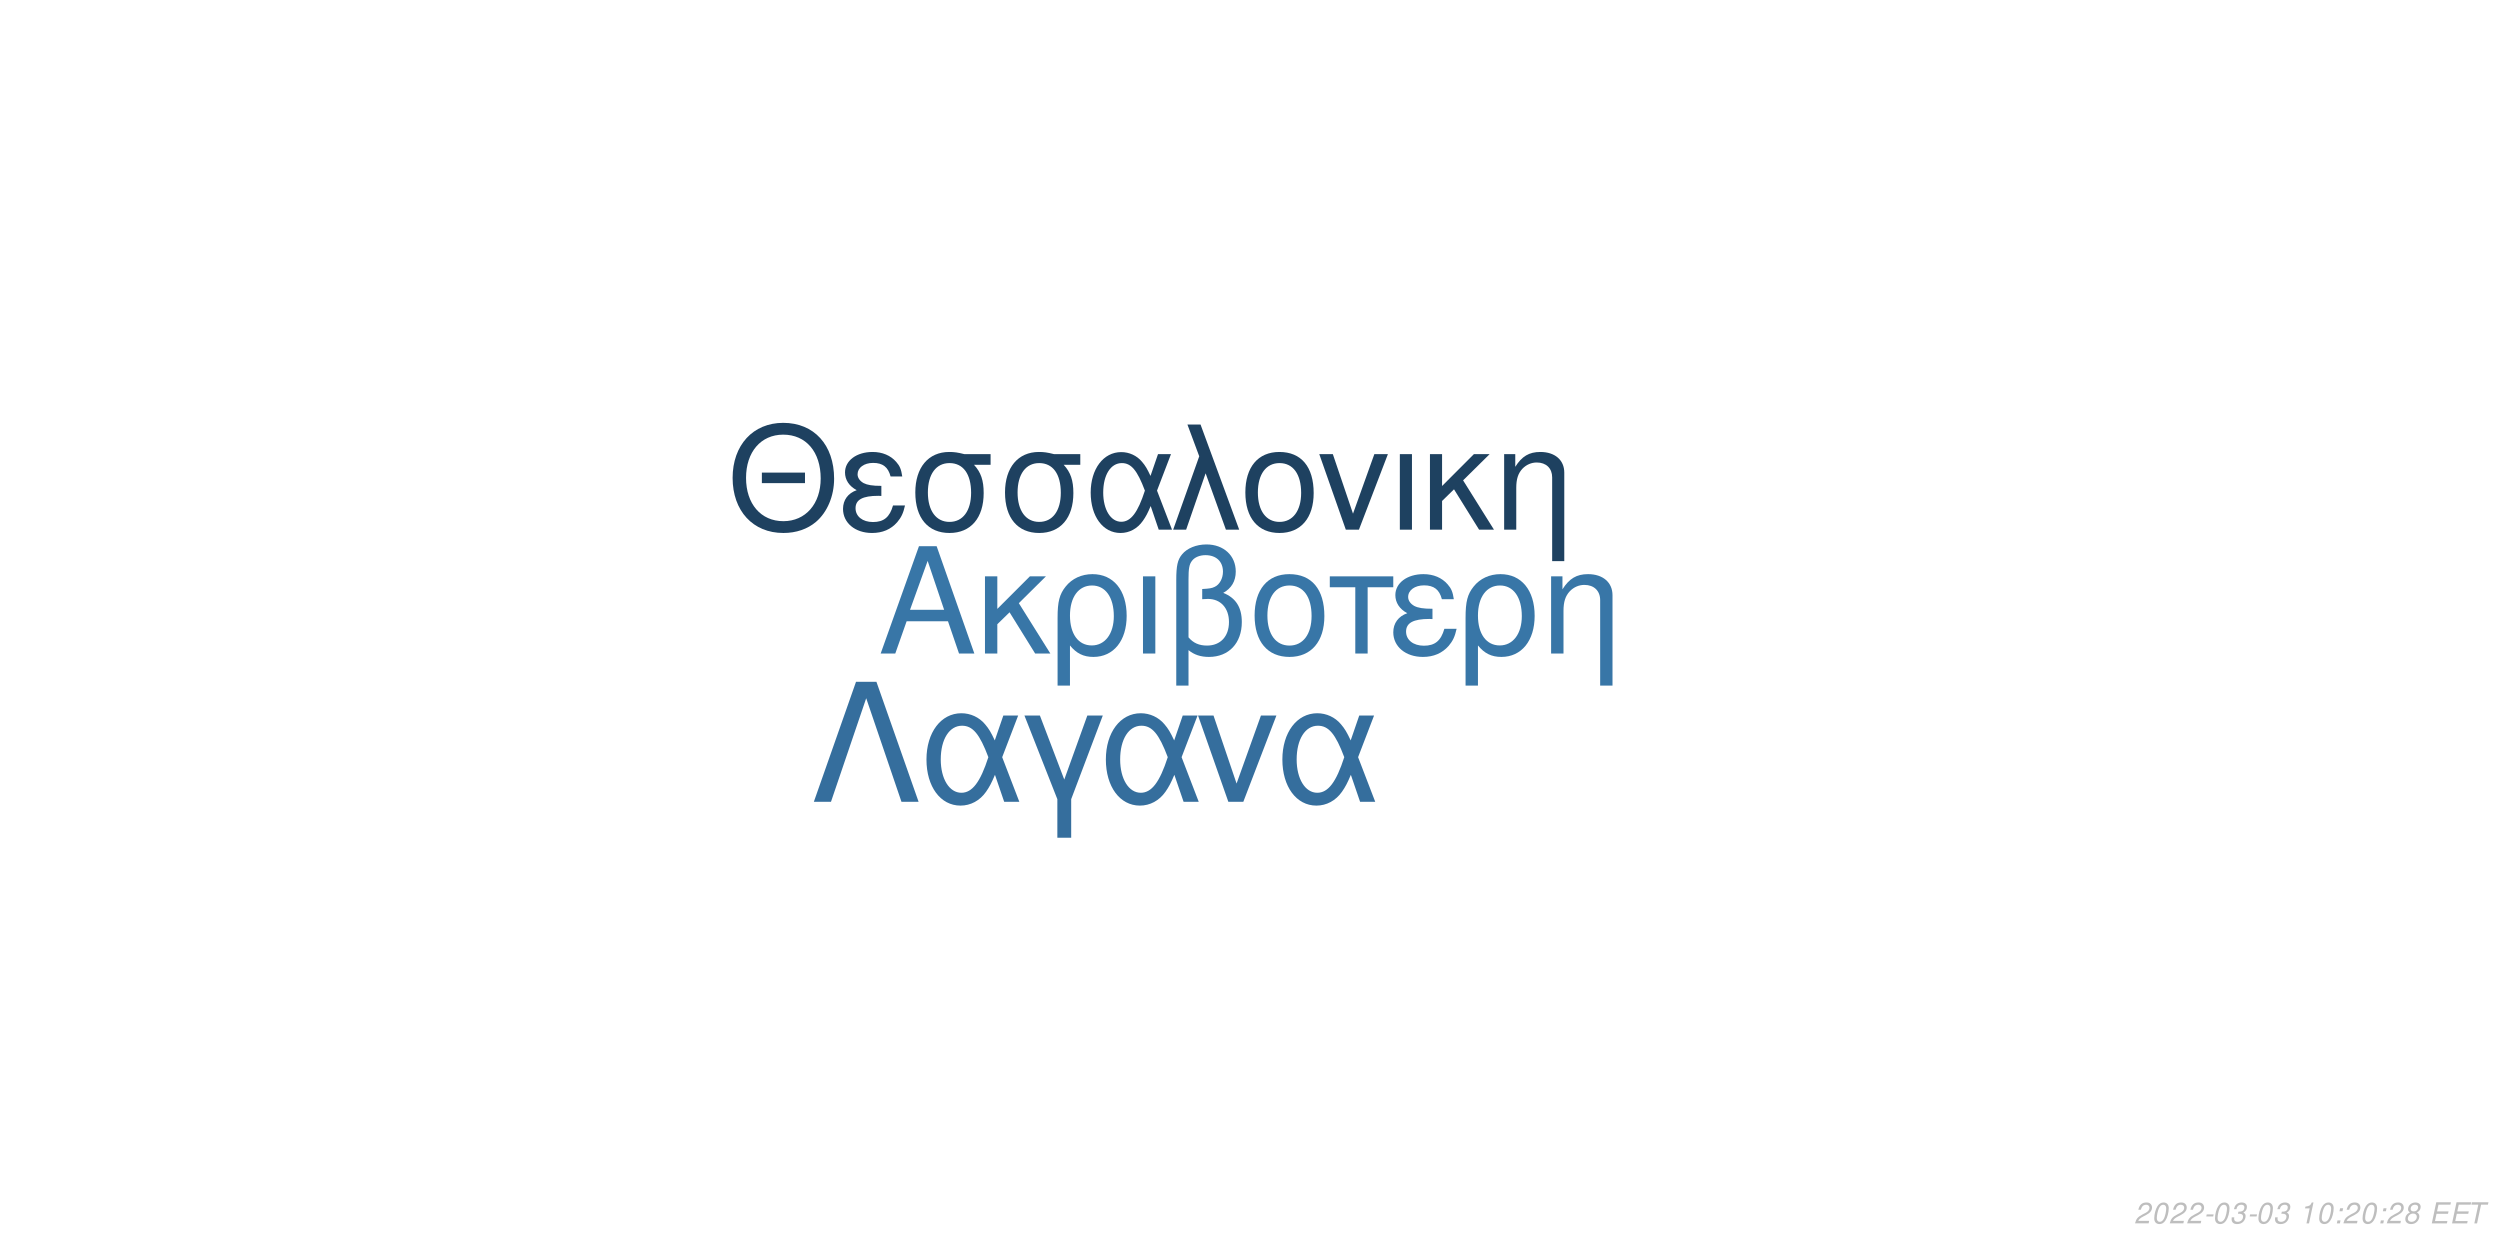
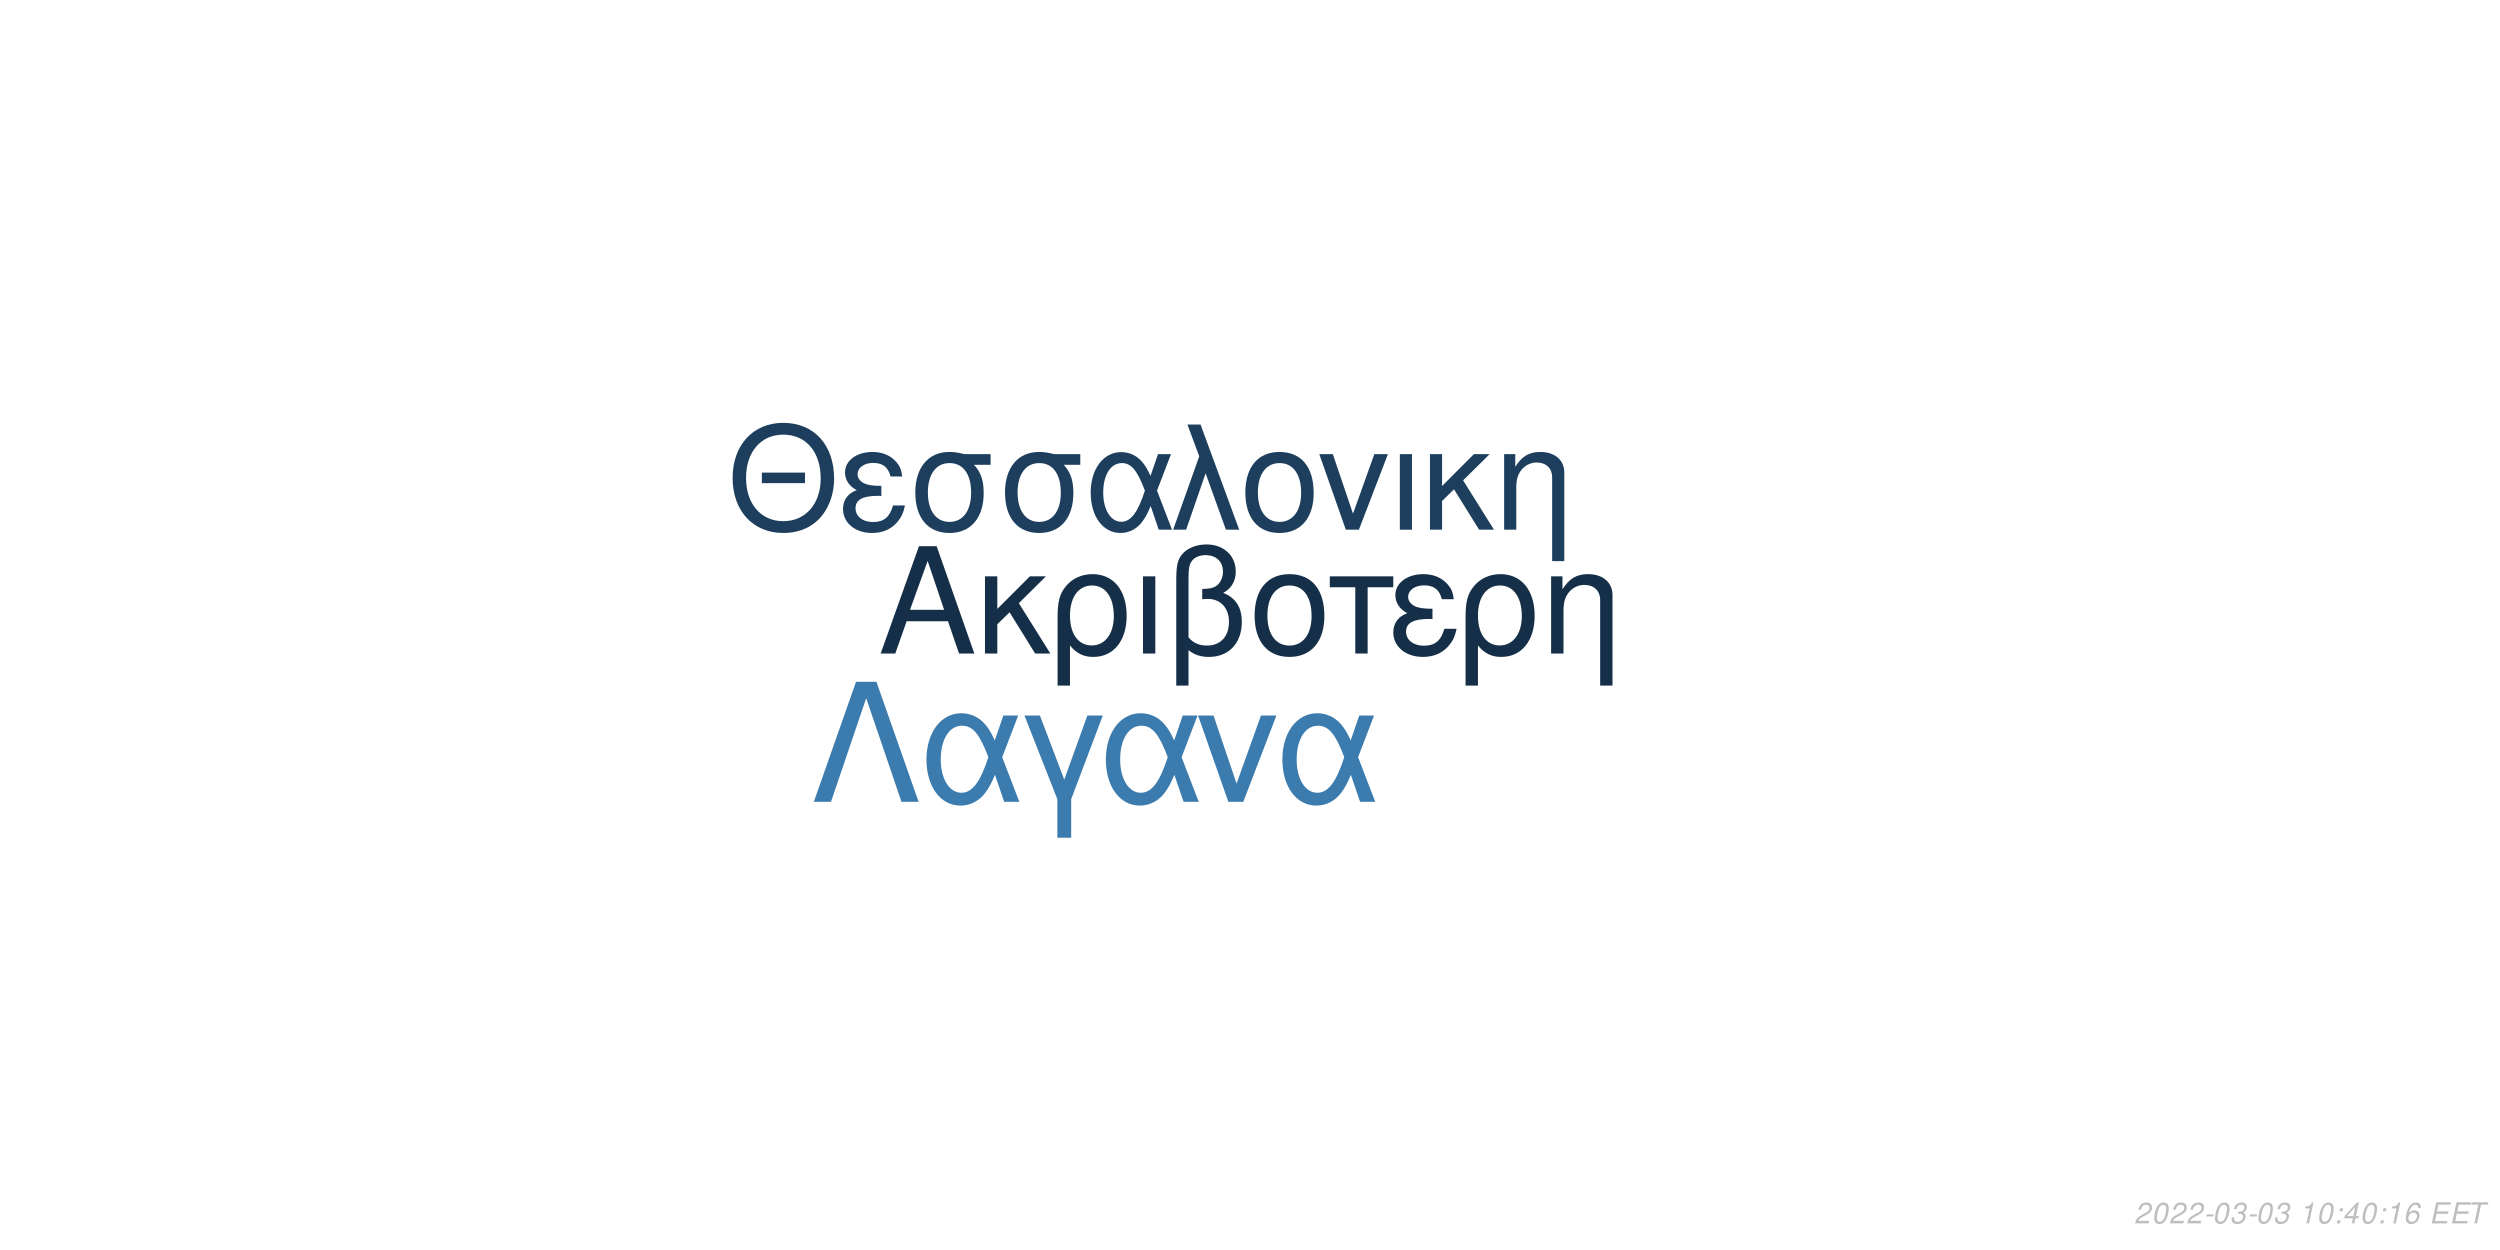
<svg xmlns="http://www.w3.org/2000/svg" xmlns:xlink="http://www.w3.org/1999/xlink" width="864pt" height="432pt" viewBox="0 0 864 432" version="1.1">
  <defs>
    <g>
      <symbol overflow="visible" id="glyph0-0">
        <path style="stroke:none;" d="" />
      </symbol>
      <symbol overflow="visible" id="glyph0-1">
        <path style="stroke:none;" d="M 24.125 -11.141 L 27.938 0 L 33.234 0 L 20.203 -37.094 L 14.094 -37.094 L 0.859 0 L 5.906 0 L 9.828 -11.141 Z M 22.797 -15.109 L 11 -15.109 L 17.094 -32.016 Z M 22.797 -15.109 " />
      </symbol>
      <symbol overflow="visible" id="glyph0-2">
        <path style="stroke:none;" d="M 7.172 -15.422 L 7.172 -26.672 L 2.906 -26.672 L 2.906 0 L 7.172 0 L 7.172 -10.125 L 11.406 -14.25 L 20.25 0 L 25.5 0 L 14.609 -17.406 L 23.969 -26.672 L 18.422 -26.672 Z M 7.172 -15.422 " />
      </symbol>
      <symbol overflow="visible" id="glyph0-3">
        <path style="stroke:none;" d="M 3 11.094 L 7.281 11.094 L 7.281 -2.797 C 9.516 -0.047 11.953 1.172 15.375 1.172 C 22.344 1.172 26.875 -4.422 26.875 -13.031 C 26.875 -21.891 22.297 -27.438 15.062 -27.438 C 11.297 -27.438 7.984 -25.906 5.797 -23.156 C 3.672 -20.516 3 -17.969 3 -12.359 Z M 14.906 -23.516 C 19.547 -23.516 22.438 -19.438 22.438 -12.922 C 22.438 -6.812 19.391 -2.797 14.812 -2.797 C 10.172 -2.797 7.281 -6.766 7.281 -13.125 C 7.281 -19.484 10.234 -23.516 14.906 -23.516 Z M 14.906 -23.516 " />
      </symbol>
      <symbol overflow="visible" id="glyph0-4">
        <path style="stroke:none;" d="M 3.516 0 L 7.781 0 L 7.781 -26.672 L 3.516 -26.672 Z M 3.516 0 " />
      </symbol>
      <symbol overflow="visible" id="glyph0-5">
        <path style="stroke:none;" d="M 4.016 11.094 L 8.25 11.094 L 8.25 -1.172 C 10.172 0.406 12.422 1.172 15.312 1.172 C 22.188 1.172 26.672 -3.609 26.672 -10.891 C 26.672 -15.984 24.578 -19.234 20.25 -20.969 C 23.109 -22.547 24.578 -25.031 24.578 -28.344 C 24.578 -33.844 20.406 -37.703 14.453 -37.703 C 10.938 -37.703 7.734 -36.391 6 -34.25 C 4.484 -32.422 4.016 -30.328 4.016 -25.391 Z M 8.25 -25.656 C 8.25 -29.359 8.5 -30.844 9.469 -32.062 C 10.375 -33.281 12.156 -34 14.094 -34 C 17.812 -34 20.156 -31.812 20.156 -28.297 C 20.156 -25.953 18.984 -23.812 17.297 -23.047 C 16.281 -22.547 15.469 -22.438 12.984 -22.297 L 12.984 -18.781 C 13.734 -18.828 14.344 -18.875 14.969 -18.875 C 19.344 -18.875 22.234 -15.719 22.234 -10.891 C 22.234 -5.906 19.281 -2.75 14.656 -2.75 C 11.953 -2.75 9.922 -3.609 8.25 -5.594 Z M 8.25 -25.656 " />
      </symbol>
      <symbol overflow="visible" id="glyph0-6">
        <path style="stroke:none;" d="M 14.094 -27.438 C 6.562 -27.438 2.094 -22.094 2.094 -13.125 C 2.094 -4.125 6.562 1.172 14.141 1.172 C 21.672 1.172 26.203 -4.172 26.203 -12.922 C 26.203 -22.188 21.828 -27.438 14.094 -27.438 Z M 14.141 -23.516 C 18.938 -23.516 21.781 -19.594 21.781 -12.984 C 21.781 -6.672 18.828 -2.75 14.141 -2.75 C 9.422 -2.75 6.516 -6.672 6.516 -13.125 C 6.516 -19.594 9.422 -23.516 14.141 -23.516 Z M 14.141 -23.516 " />
      </symbol>
      <symbol overflow="visible" id="glyph0-7">
        <path style="stroke:none;" d="M 7.891 0 L 12.156 0 L 12.156 -22.906 L 21.016 -22.906 L 21.016 -26.672 L -0.922 -26.672 L -0.922 -22.906 L 7.891 -22.906 Z M 7.891 0 " />
      </symbol>
      <symbol overflow="visible" id="glyph0-8">
        <path style="stroke:none;" d="M 14.562 -15.469 C 11.344 -15.469 9.562 -15.781 8.297 -16.438 C 6.922 -17.203 6.156 -18.328 6.156 -19.547 C 6.156 -21.891 8.453 -23.562 11.656 -23.562 C 15.062 -23.562 16.953 -22.094 17.812 -18.781 L 21.938 -18.781 C 21.578 -21.266 21.062 -22.5 19.797 -23.922 C 17.812 -26.203 14.906 -27.438 11.453 -27.438 C 5.797 -27.438 1.734 -24.375 1.734 -20.203 C 1.734 -17.609 3.156 -15.375 5.859 -13.938 C 2.797 -12.875 1.016 -10.484 1.016 -7.328 C 1.016 -2.391 5.297 1.172 11.25 1.172 C 14.969 1.172 17.906 -0.109 20.156 -2.641 C 21.578 -4.328 22.297 -5.797 22.906 -8.547 L 18.672 -8.547 C 17.5 -4.422 15.422 -2.703 11.609 -2.703 C 7.938 -2.703 5.438 -4.688 5.438 -7.578 C 5.438 -10.578 7.938 -11.953 13.484 -11.953 C 13.641 -11.953 14.094 -11.953 14.562 -11.906 Z M 14.562 -15.469 " />
      </symbol>
      <symbol overflow="visible" id="glyph0-9">
        <path style="stroke:none;" d="M 3.562 -26.672 L 3.562 0 L 7.844 0 L 7.844 -14.703 C 7.844 -17.906 8.5 -19.891 10.031 -21.531 C 11.406 -22.953 13.188 -23.719 15.062 -23.719 C 18.375 -23.719 20.516 -21.672 20.516 -18.469 L 20.516 11.094 L 24.781 11.094 L 24.781 -20.156 C 24.781 -24.578 21.469 -27.438 16.328 -27.438 C 12.359 -27.438 9.828 -25.906 7.484 -22.188 L 7.484 -26.672 Z M 3.562 -26.672 " />
      </symbol>
      <symbol overflow="visible" id="glyph1-0">
        <path style="stroke:none;" d="" />
      </symbol>
      <symbol overflow="visible" id="glyph1-1">
        <path style="stroke:none;" d="M 26.859 -19.734 L 11.953 -19.734 L 11.953 -16.094 L 26.859 -16.094 Z M 19.328 -36.922 C 8.922 -36.922 1.844 -29.25 1.844 -17.891 C 1.844 -6.484 8.875 1.141 19.391 1.141 C 23.812 1.141 27.703 -0.203 30.641 -2.688 C 34.578 -6.031 36.922 -11.656 36.922 -17.594 C 36.922 -29.297 30 -36.922 19.328 -36.922 Z M 19.328 -32.844 C 27.203 -32.844 32.281 -26.906 32.281 -17.688 C 32.281 -8.922 27.062 -2.938 19.391 -2.938 C 11.609 -2.938 6.484 -8.922 6.484 -17.891 C 6.484 -26.859 11.609 -32.844 19.328 -32.844 Z M 19.328 -32.844 " />
      </symbol>
      <symbol overflow="visible" id="glyph1-2">
        <path style="stroke:none;" d="M 14.25 -15.141 C 11.109 -15.141 9.375 -15.453 8.125 -16.094 C 6.781 -16.844 6.031 -17.938 6.031 -19.141 C 6.031 -21.422 8.266 -23.078 11.406 -23.078 C 14.75 -23.078 16.594 -21.625 17.438 -18.391 L 21.469 -18.391 C 21.125 -20.828 20.625 -22.031 19.391 -23.422 C 17.438 -25.656 14.594 -26.859 11.219 -26.859 C 5.688 -26.859 1.688 -23.875 1.688 -19.781 C 1.688 -17.234 3.094 -15.047 5.734 -13.656 C 2.734 -12.609 1 -10.266 1 -7.172 C 1 -2.344 5.188 1.141 11.016 1.141 C 14.656 1.141 17.547 -0.094 19.734 -2.594 C 21.125 -4.234 21.828 -5.688 22.422 -8.375 L 18.281 -8.375 C 17.141 -4.328 15.094 -2.641 11.359 -2.641 C 7.766 -2.641 5.328 -4.578 5.328 -7.422 C 5.328 -10.359 7.766 -11.703 13.203 -11.703 C 13.359 -11.703 13.797 -11.703 14.25 -11.656 Z M 14.25 -15.141 " />
      </symbol>
      <symbol overflow="visible" id="glyph1-3">
        <path style="stroke:none;" d="M 29 -26.109 L 19.938 -26.109 C 17.594 -26.703 16.438 -26.859 14.703 -26.859 C 7.469 -26.859 2.984 -21.469 2.984 -12.859 C 2.984 -4.031 7.375 1.141 14.797 1.141 C 22.172 1.141 26.609 -4.078 26.609 -12.656 C 26.609 -17.047 25.656 -19.828 23.266 -22.422 L 29 -22.422 Z M 14.797 -23.016 C 19.531 -23.016 22.266 -19.234 22.266 -12.75 C 22.266 -6.531 19.438 -2.688 14.797 -2.688 C 10.172 -2.688 7.328 -6.531 7.328 -12.859 C 7.328 -19.188 10.172 -23.016 14.797 -23.016 Z M 14.797 -23.016 " />
      </symbol>
      <symbol overflow="visible" id="glyph1-4">
        <path style="stroke:none;" d="M 29.344 -26.109 L 24.859 -26.109 L 22.266 -18.578 C 21.125 -21.031 20.484 -22.125 19.328 -23.469 C 17.547 -25.609 14.906 -26.812 12.156 -26.812 C 5.984 -26.812 1.594 -20.984 1.594 -12.812 C 1.594 -4.578 5.828 1.141 11.906 1.141 C 14.953 1.141 17.734 -0.344 19.625 -3.047 C 20.672 -4.531 21.281 -5.688 22.328 -8.172 L 25.109 0 L 29.703 0 L 24.516 -13.5 Z M 20.328 -13.5 C 17.891 -5.922 15.453 -2.734 12.156 -2.734 C 8.516 -2.734 5.922 -6.922 5.922 -12.812 C 5.922 -18.938 8.516 -23.016 12.359 -23.016 C 15.594 -23.016 17.688 -20.531 20.328 -13.5 Z M 20.328 -13.5 " />
      </symbol>
      <symbol overflow="visible" id="glyph1-5">
        <path style="stroke:none;" d="M 1.094 0 L 5.578 0 L 12.312 -19.484 L 19.328 0 L 23.922 0 L 10.562 -36.328 L 6.031 -36.328 L 10.109 -25.359 Z M 1.094 0 " />
      </symbol>
      <symbol overflow="visible" id="glyph1-6">
        <path style="stroke:none;" d="M 13.797 -26.859 C 6.422 -26.859 2.047 -21.625 2.047 -12.859 C 2.047 -4.031 6.422 1.141 13.859 1.141 C 21.234 1.141 25.656 -4.078 25.656 -12.656 C 25.656 -21.719 21.375 -26.859 13.797 -26.859 Z M 13.859 -23.016 C 18.531 -23.016 21.328 -19.188 21.328 -12.703 C 21.328 -6.531 18.438 -2.688 13.859 -2.688 C 9.219 -2.688 6.375 -6.531 6.375 -12.859 C 6.375 -19.188 9.219 -23.016 13.859 -23.016 Z M 13.859 -23.016 " />
      </symbol>
      <symbol overflow="visible" id="glyph1-7">
        <path style="stroke:none;" d="M 14.297 0 L 24.312 -26.109 L 19.625 -26.109 L 12.25 -5.531 L 5.281 -26.109 L 0.594 -26.109 L 9.766 0 Z M 14.297 0 " />
      </symbol>
      <symbol overflow="visible" id="glyph1-8">
        <path style="stroke:none;" d="M 3.438 0 L 7.625 0 L 7.625 -26.109 L 3.438 -26.109 Z M 3.438 0 " />
      </symbol>
      <symbol overflow="visible" id="glyph1-9">
        <path style="stroke:none;" d="M 7.031 -15.094 L 7.031 -26.109 L 2.844 -26.109 L 2.844 0 L 7.031 0 L 7.031 -9.922 L 11.156 -13.953 L 19.828 0 L 24.969 0 L 14.297 -17.047 L 23.469 -26.109 L 18.031 -26.109 Z M 7.031 -15.094 " />
      </symbol>
      <symbol overflow="visible" id="glyph1-10">
        <path style="stroke:none;" d="M 3.484 -26.109 L 3.484 0 L 7.672 0 L 7.672 -14.406 C 7.672 -17.547 8.328 -19.484 9.812 -21.078 C 11.156 -22.469 12.906 -23.219 14.75 -23.219 C 17.984 -23.219 20.078 -21.234 20.078 -18.094 L 20.078 10.859 L 24.266 10.859 L 24.266 -19.734 C 24.266 -24.062 21.031 -26.859 16 -26.859 C 12.109 -26.859 9.609 -25.359 7.328 -21.719 L 7.328 -26.109 Z M 3.484 -26.109 " />
      </symbol>
      <symbol overflow="visible" id="glyph2-0">
        <path style="stroke:none;" d="" />
      </symbol>
      <symbol overflow="visible" id="glyph2-1">
        <path style="stroke:none;" d="M 22.531 -41.484 L 15.484 -41.484 L 0.906 0 L 6.828 0 L 19 -35.797 L 31.188 0 L 37.109 0 Z M 22.531 -41.484 " />
      </symbol>
      <symbol overflow="visible" id="glyph2-2">
        <path style="stroke:none;" d="M 33.516 -29.812 L 28.391 -29.812 L 25.438 -21.219 C 24.125 -24.016 23.391 -25.266 22.078 -26.797 C 20.031 -29.25 17.016 -30.609 13.891 -30.609 C 6.828 -30.609 1.828 -23.953 1.828 -14.625 C 1.828 -5.234 6.656 1.312 13.594 1.312 C 17.078 1.312 20.266 -0.391 22.422 -3.469 C 23.609 -5.172 24.297 -6.484 25.5 -9.328 L 28.688 0 L 33.922 0 L 28 -15.422 Z M 23.219 -15.422 C 20.422 -6.766 17.641 -3.125 13.891 -3.125 C 9.734 -3.125 6.766 -7.906 6.766 -14.625 C 6.766 -21.625 9.734 -26.297 14.109 -26.297 C 17.812 -26.297 20.203 -23.453 23.219 -15.422 Z M 23.219 -15.422 " />
      </symbol>
      <symbol overflow="visible" id="glyph2-3">
        <path style="stroke:none;" d="M 12.062 12.406 L 16.844 12.406 L 16.844 -0.906 L 27.766 -29.812 L 22.422 -29.812 L 14.453 -7.688 L 6.031 -29.812 L 0.688 -29.812 L 12.062 -0.906 Z M 12.062 12.406 " />
      </symbol>
      <symbol overflow="visible" id="glyph2-4">
        <path style="stroke:none;" d="M 16.328 0 L 27.766 -29.812 L 22.422 -29.812 L 14 -6.312 L 6.031 -29.812 L 0.688 -29.812 L 11.156 0 Z M 16.328 0 " />
      </symbol>
      <symbol overflow="visible" id="glyph3-0">
        <path style="stroke:none;" d="" />
      </symbol>
      <symbol overflow="visible" id="glyph3-1">
        <path style="stroke:none;" d="M 5.234 -0.875 L 1.469 -0.875 C 1.641 -1.375 2.203 -1.891 3.109 -2.344 L 4.234 -2.938 C 5.562 -3.625 6.219 -4.469 6.219 -5.484 C 6.219 -5.938 6.062 -6.359 5.797 -6.656 C 5.469 -7.047 4.984 -7.234 4.312 -7.234 C 2.766 -7.234 1.891 -6.453 1.484 -4.734 L 2.375 -4.734 C 2.484 -5.188 2.609 -5.484 2.797 -5.75 C 3.094 -6.203 3.609 -6.453 4.188 -6.453 C 4.891 -6.453 5.344 -6.031 5.344 -5.375 C 5.344 -4.703 4.859 -4.094 4.016 -3.656 L 2.984 -3.125 C 1.234 -2.188 0.797 -1.656 0.344 -0.016 L 5.047 -0.016 Z M 5.234 -0.875 " />
      </symbol>
      <symbol overflow="visible" id="glyph3-2">
        <path style="stroke:none;" d="M 4.203 -7.234 C 3.375 -7.234 2.688 -6.812 2.125 -5.984 C 1.484 -5.047 0.984 -3.188 0.984 -1.734 C 0.984 -1.109 1.172 -0.562 1.484 -0.266 C 1.797 0.047 2.281 0.234 2.766 0.234 C 3.625 0.234 4.281 -0.156 4.859 -1.016 C 5.516 -1.953 6 -3.797 6 -5.266 C 6 -6.5 5.328 -7.234 4.203 -7.234 Z M 4.094 -6.453 C 4.734 -6.453 5.125 -5.984 5.125 -5.156 C 5.125 -4.203 4.781 -2.625 4.406 -1.812 C 3.984 -0.938 3.516 -0.547 2.875 -0.547 C 2.25 -0.547 1.875 -1.031 1.875 -1.828 C 1.875 -2.797 2.203 -4.344 2.594 -5.203 C 2.984 -6.047 3.453 -6.453 4.094 -6.453 Z M 4.094 -6.453 " />
      </symbol>
      <symbol overflow="visible" id="glyph3-3">
        <path style="stroke:none;" d="M 3.516 -3.125 L 1.125 -3.125 L 0.969 -2.406 L 3.359 -2.406 Z M 3.516 -3.125 " />
      </symbol>
      <symbol overflow="visible" id="glyph3-4">
        <path style="stroke:none;" d="M 2.922 -3.312 C 3.125 -3.344 3.234 -3.344 3.375 -3.344 C 4.203 -3.344 4.688 -3 4.688 -2.406 C 4.688 -1.312 3.906 -0.547 2.781 -0.547 C 2.047 -0.547 1.594 -0.938 1.594 -1.562 C 1.594 -1.719 1.609 -1.844 1.656 -2.094 L 0.766 -2.094 C 0.734 -1.797 0.719 -1.641 0.719 -1.469 C 0.719 -0.375 1.406 0.234 2.641 0.234 C 3.547 0.234 4.297 -0.078 4.812 -0.656 C 5.266 -1.156 5.562 -1.875 5.562 -2.547 C 5.562 -3.125 5.344 -3.453 4.797 -3.734 C 5.641 -4.234 6.016 -4.844 6.016 -5.734 C 6.016 -6.656 5.312 -7.234 4.203 -7.234 C 3.375 -7.234 2.672 -6.938 2.188 -6.375 C 1.891 -6.031 1.703 -5.641 1.516 -4.906 L 2.391 -4.906 C 2.5 -5.359 2.594 -5.594 2.734 -5.812 C 3.047 -6.234 3.516 -6.453 4.078 -6.453 C 4.734 -6.453 5.141 -6.125 5.141 -5.578 C 5.141 -5.188 5.016 -4.797 4.797 -4.547 C 4.516 -4.234 4 -4.062 3.266 -4.062 L 3.078 -4.062 Z M 2.922 -3.312 " />
      </symbol>
      <symbol overflow="visible" id="glyph3-5">
        <path style="stroke:none;" d="" />
      </symbol>
      <symbol overflow="visible" id="glyph3-6">
        <path style="stroke:none;" d="M 3.703 -5.188 L 2.594 0 L 3.469 0 L 5.016 -7.234 L 4.438 -7.234 C 3.906 -6.156 3.688 -6.016 2.234 -5.812 L 2.109 -5.188 Z M 3.703 -5.188 " />
      </symbol>
      <symbol overflow="visible" id="glyph3-7">
        <path style="stroke:none;" d="M 2.359 -1.031 L 1.312 -1.031 L 1.094 0 L 2.141 0 Z M 3.266 -5.234 L 2.219 -5.234 L 2 -4.203 L 3.047 -4.203 Z M 3.266 -5.234 " />
      </symbol>
      <symbol overflow="visible" id="glyph3-8">
-         <path style="stroke:none;" d="M 4.766 -3.797 C 5.078 -3.969 5.234 -4.078 5.438 -4.234 C 5.812 -4.594 6.062 -5.172 6.062 -5.734 C 6.062 -6.625 5.344 -7.234 4.266 -7.234 C 2.812 -7.234 1.703 -6.219 1.703 -4.875 C 1.703 -4.406 1.875 -4.125 2.359 -3.812 C 1.297 -3.312 0.75 -2.516 0.75 -1.469 C 0.75 -0.438 1.547 0.234 2.812 0.234 C 3.656 0.234 4.359 -0.094 4.938 -0.734 C 5.359 -1.234 5.609 -1.859 5.609 -2.438 C 5.609 -3.047 5.312 -3.516 4.766 -3.797 Z M 4.109 -6.453 C 4.797 -6.453 5.188 -6.125 5.188 -5.578 C 5.188 -5.266 5.062 -4.922 4.859 -4.672 C 4.562 -4.312 4.188 -4.156 3.656 -4.156 C 2.984 -4.156 2.594 -4.453 2.594 -4.984 C 2.594 -5.859 3.203 -6.453 4.109 -6.453 Z M 3.453 -3.406 C 4.234 -3.406 4.734 -2.984 4.734 -2.312 C 4.734 -1.312 3.922 -0.547 2.875 -0.547 C 2.125 -0.547 1.625 -0.969 1.625 -1.625 C 1.625 -2.609 2.438 -3.406 3.453 -3.406 Z M 3.453 -3.406 " />
+         <path style="stroke:none;" d="M 3.625 -1.75 L 3.266 0 L 4.141 0 L 4.516 -1.75 L 5.562 -1.75 L 5.734 -2.531 L 4.688 -2.531 L 5.688 -7.234 L 5.016 -7.234 L 0.844 -2.672 L 0.641 -1.75 Z M 3.797 -2.531 L 1.594 -2.531 L 4.469 -5.703 Z M 3.797 -2.531 " />
      </symbol>
      <symbol overflow="visible" id="glyph3-9">
+         <path style="stroke:none;" d="M 6.125 -5.344 L 6.141 -5.625 C 6.141 -6.609 5.453 -7.234 4.391 -7.234 C 3.438 -7.234 2.641 -6.719 2.016 -5.703 C 1.422 -4.781 0.938 -2.953 0.938 -1.688 C 0.938 -0.516 1.688 0.234 2.859 0.234 C 3.703 0.234 4.438 -0.156 5 -0.875 C 5.406 -1.422 5.672 -2.156 5.672 -2.766 C 5.672 -3.812 4.969 -4.5 3.906 -4.5 C 3.234 -4.5 2.672 -4.234 2.094 -3.625 C 2.406 -5.375 3.234 -6.453 4.25 -6.453 C 4.703 -6.453 5.062 -6.234 5.172 -5.844 C 5.203 -5.719 5.234 -5.578 5.25 -5.344 Z M 3.656 -3.734 C 4.344 -3.734 4.797 -3.281 4.797 -2.625 C 4.797 -1.469 3.984 -0.547 2.984 -0.547 C 2.297 -0.547 1.812 -1.047 1.812 -1.766 C 1.812 -2.859 2.625 -3.734 3.656 -3.734 Z M 3.656 -3.734 " />
+       </symbol>
+       <symbol overflow="visible" id="glyph3-10">
        <path style="stroke:none;" d="M 2.547 -3.312 L 6.5 -3.312 L 6.688 -4.141 L 2.719 -4.141 L 3.219 -6.469 L 7.344 -6.469 L 7.516 -7.297 L 2.453 -7.297 L 0.906 0 L 6.125 0 L 6.297 -0.812 L 2.016 -0.812 Z M 2.547 -3.312 " />
      </symbol>
-       <symbol overflow="visible" id="glyph3-10">
+       <symbol overflow="visible" id="glyph3-11">
        <path style="stroke:none;" d="M 4.938 -6.469 L 7.312 -6.469 L 7.484 -7.297 L 1.75 -7.297 L 1.578 -6.469 L 3.984 -6.469 L 2.609 0 L 3.547 0 Z M 4.938 -6.469 " />
      </symbol>
    </g>
  </defs>
  <g id="surface1">
    <rect x="0" y="0" width="864" height="432" style="fill:rgb(100%,100%,100%);fill-opacity:1;stroke:none;" />
-     <g style="fill:rgb(21.961%,46.275%,65.49%);fill-opacity:1;">
+     <g style="fill:rgb(8.235%,18.431%,28.235%);fill-opacity:1;">
      <use xlink:href="#glyph0-1" x="303.5" y="225.861" />
      <use xlink:href="#glyph0-2" x="337.5" y="225.861" />
      <use xlink:href="#glyph0-3" x="362.5" y="225.861" />
      <use xlink:href="#glyph0-4" x="391.5" y="225.861" />
      <use xlink:href="#glyph0-5" x="402.5" y="225.861" />
      <use xlink:href="#glyph0-6" x="431.5" y="225.861" />
      <use xlink:href="#glyph0-7" x="460.5" y="225.861" />
      <use xlink:href="#glyph0-8" x="480.5" y="225.861" />
      <use xlink:href="#glyph0-3" x="503.5" y="225.861" />
      <use xlink:href="#glyph0-9" x="532.5" y="225.861" />
    </g>
-     <g style="fill:rgb(11.765%,25.49%,37.647%);fill-opacity:1;">
+     <g style="fill:rgb(11.373%,24.314%,36.471%);fill-opacity:1;">
      <use xlink:href="#glyph1-1" x="251.348" y="183.058" />
      <use xlink:href="#glyph1-2" x="290.348" y="183.058" />
      <use xlink:href="#glyph1-3" x="313.348" y="183.058" />
      <use xlink:href="#glyph1-3" x="344.348" y="183.058" />
      <use xlink:href="#glyph1-4" x="375.348" y="183.058" />
      <use xlink:href="#glyph1-5" x="404.348" y="183.058" />
      <use xlink:href="#glyph1-6" x="428.348" y="183.058" />
      <use xlink:href="#glyph1-7" x="455.348" y="183.058" />
      <use xlink:href="#glyph1-8" x="480.348" y="183.058" />
      <use xlink:href="#glyph1-9" x="491.348" y="183.058" />
      <use xlink:href="#glyph1-10" x="516.348" y="183.058" />
    </g>
-     <g style="fill:rgb(20.784%,43.137%,61.569%);fill-opacity:1;">
+     <g style="fill:rgb(23.137%,48.235%,68.235%);fill-opacity:1;">
      <use xlink:href="#glyph2-1" x="280.359" y="277.105" />
      <use xlink:href="#glyph2-2" x="318.359" y="277.105" />
      <use xlink:href="#glyph2-3" x="353.359" y="277.105" />
      <use xlink:href="#glyph2-2" x="380.359" y="277.105" />
      <use xlink:href="#glyph2-4" x="413.359" y="277.105" />
      <use xlink:href="#glyph2-2" x="441.359" y="277.105" />
    </g>
    <g style="fill:rgb(74.51%,74.51%,74.51%);fill-opacity:1;">
      <use xlink:href="#glyph3-1" x="737.52" y="422.81" />
      <use xlink:href="#glyph3-2" x="743.52" y="422.81" />
      <use xlink:href="#glyph3-1" x="749.52" y="422.81" />
      <use xlink:href="#glyph3-1" x="755.52" y="422.81" />
      <use xlink:href="#glyph3-3" x="761.52" y="422.81" />
      <use xlink:href="#glyph3-2" x="764.52" y="422.81" />
      <use xlink:href="#glyph3-4" x="770.52" y="422.81" />
      <use xlink:href="#glyph3-3" x="776.52" y="422.81" />
      <use xlink:href="#glyph3-2" x="779.52" y="422.81" />
      <use xlink:href="#glyph3-4" x="785.52" y="422.81" />
      <use xlink:href="#glyph3-5" x="791.52" y="422.81" />
      <use xlink:href="#glyph3-6" x="794.52" y="422.81" />
      <use xlink:href="#glyph3-2" x="800.52" y="422.81" />
      <use xlink:href="#glyph3-7" x="806.52" y="422.81" />
-       <use xlink:href="#glyph3-1" x="809.52" y="422.81" />
+       <use xlink:href="#glyph3-8" x="809.52" y="422.81" />
      <use xlink:href="#glyph3-2" x="815.52" y="422.81" />
      <use xlink:href="#glyph3-7" x="821.52" y="422.81" />
-       <use xlink:href="#glyph3-1" x="824.52" y="422.81" />
-       <use xlink:href="#glyph3-8" x="830.52" y="422.81" />
+       <use xlink:href="#glyph3-6" x="824.52" y="422.81" />
+       <use xlink:href="#glyph3-9" x="830.52" y="422.81" />
      <use xlink:href="#glyph3-5" x="836.52" y="422.81" />
-       <use xlink:href="#glyph3-9" x="839.52" y="422.81" />
-       <use xlink:href="#glyph3-9" x="846.52" y="422.81" />
-       <use xlink:href="#glyph3-10" x="852.52" y="422.81" />
+       <use xlink:href="#glyph3-10" x="839.52" y="422.81" />
+       <use xlink:href="#glyph3-10" x="846.52" y="422.81" />
+       <use xlink:href="#glyph3-11" x="852.52" y="422.81" />
    </g>
  </g>
</svg>
